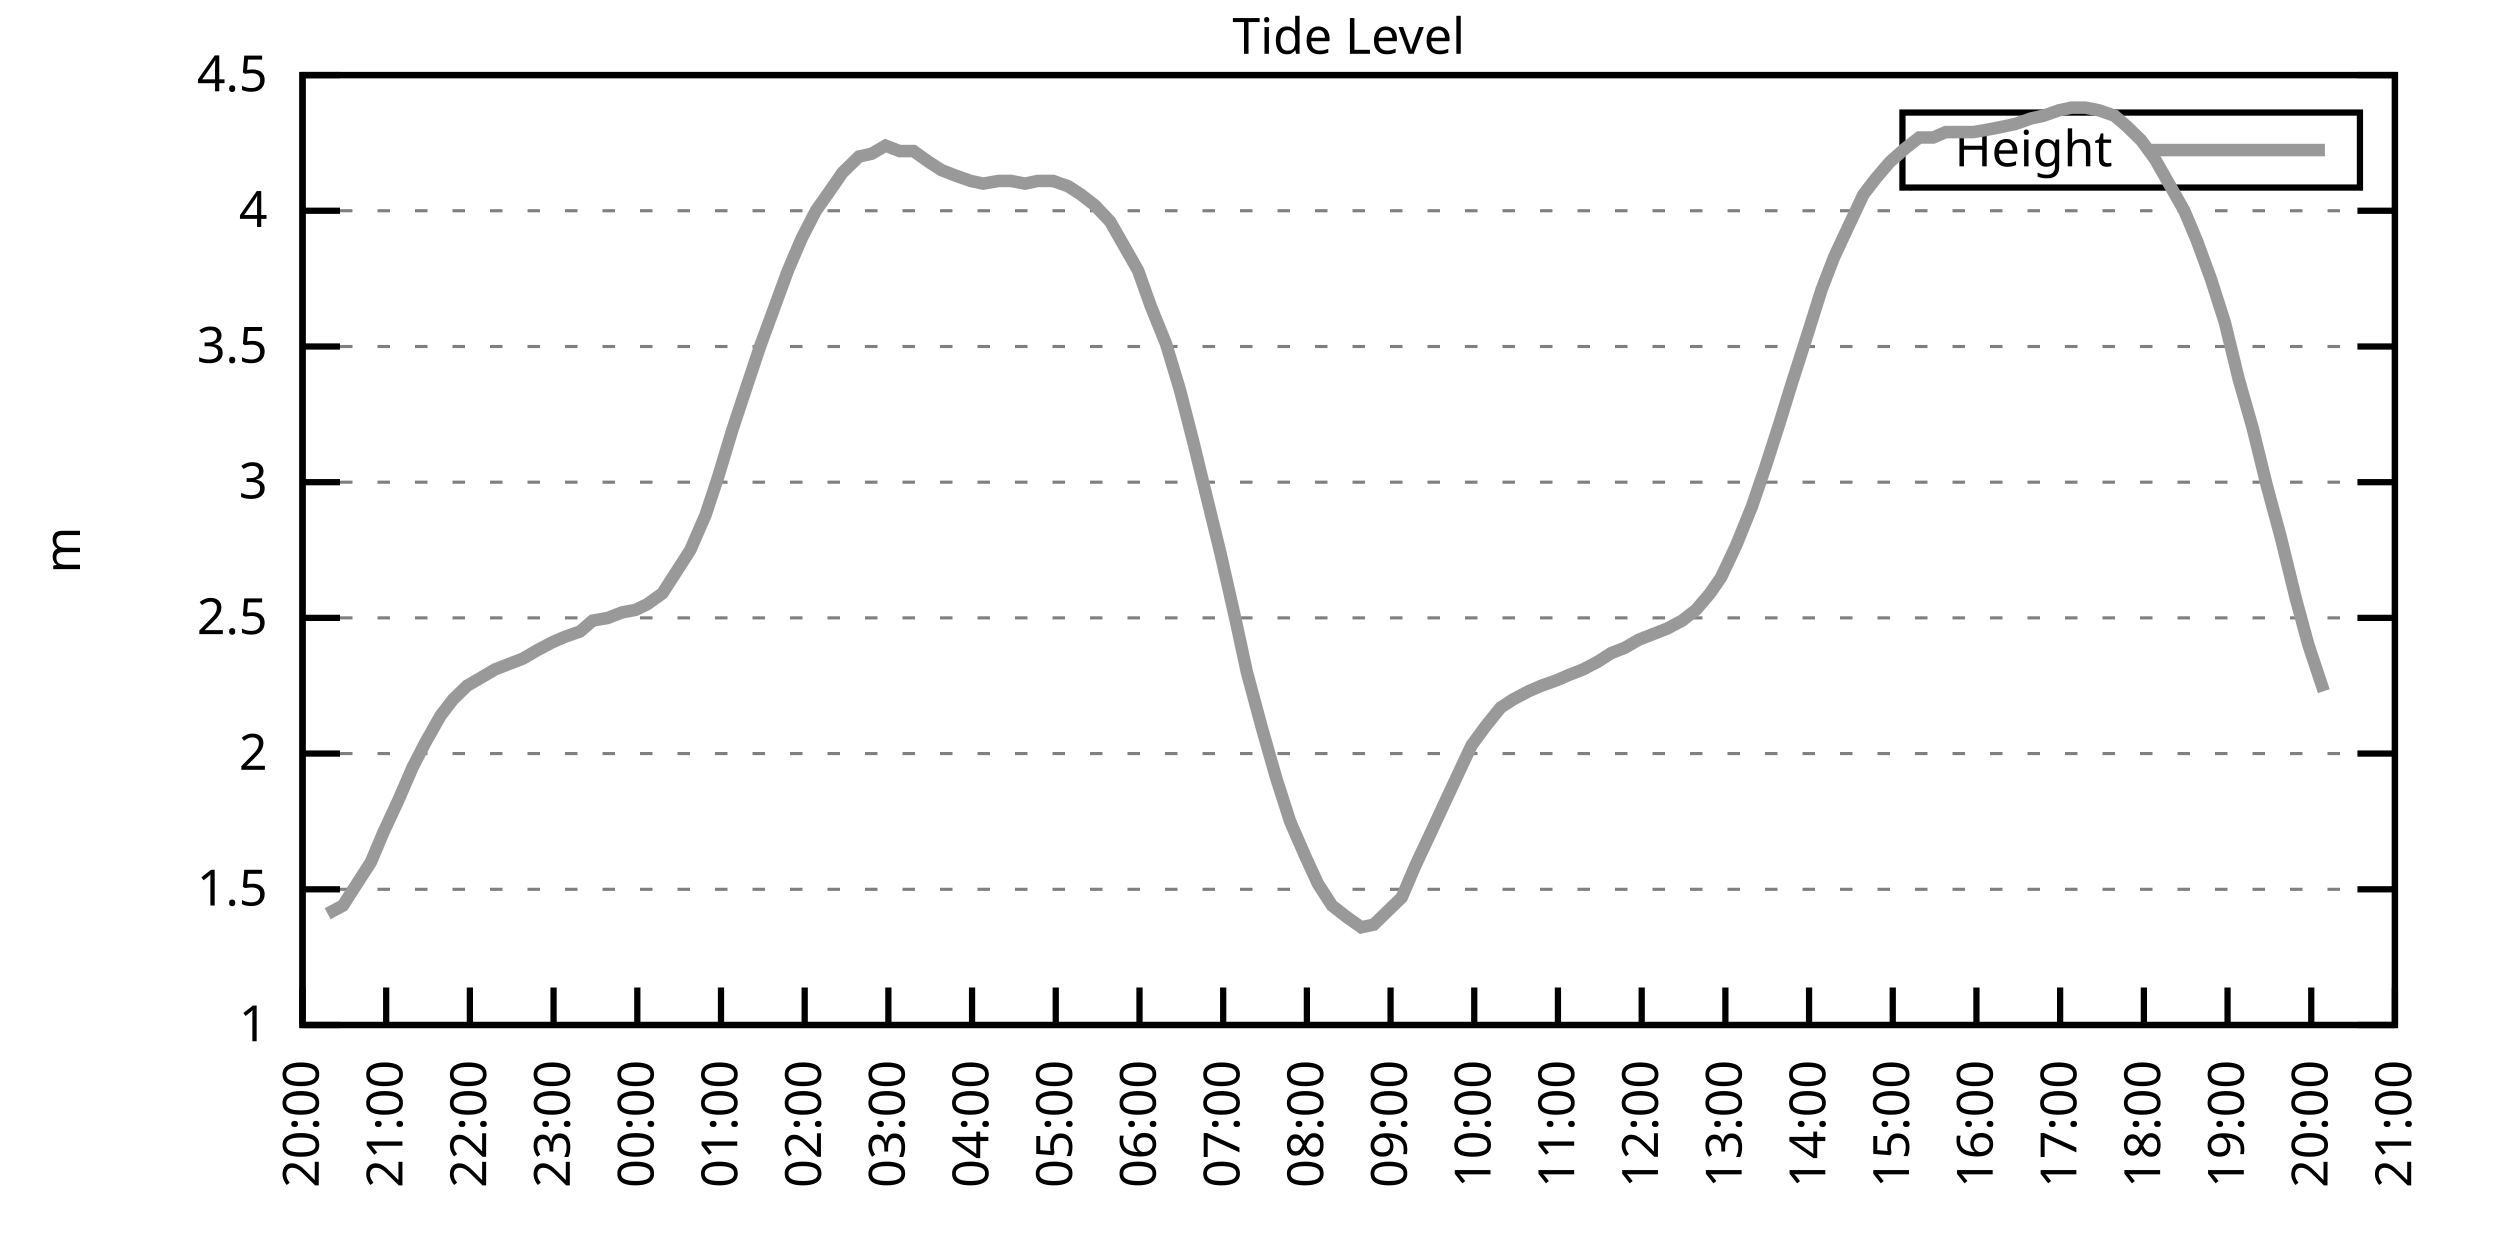
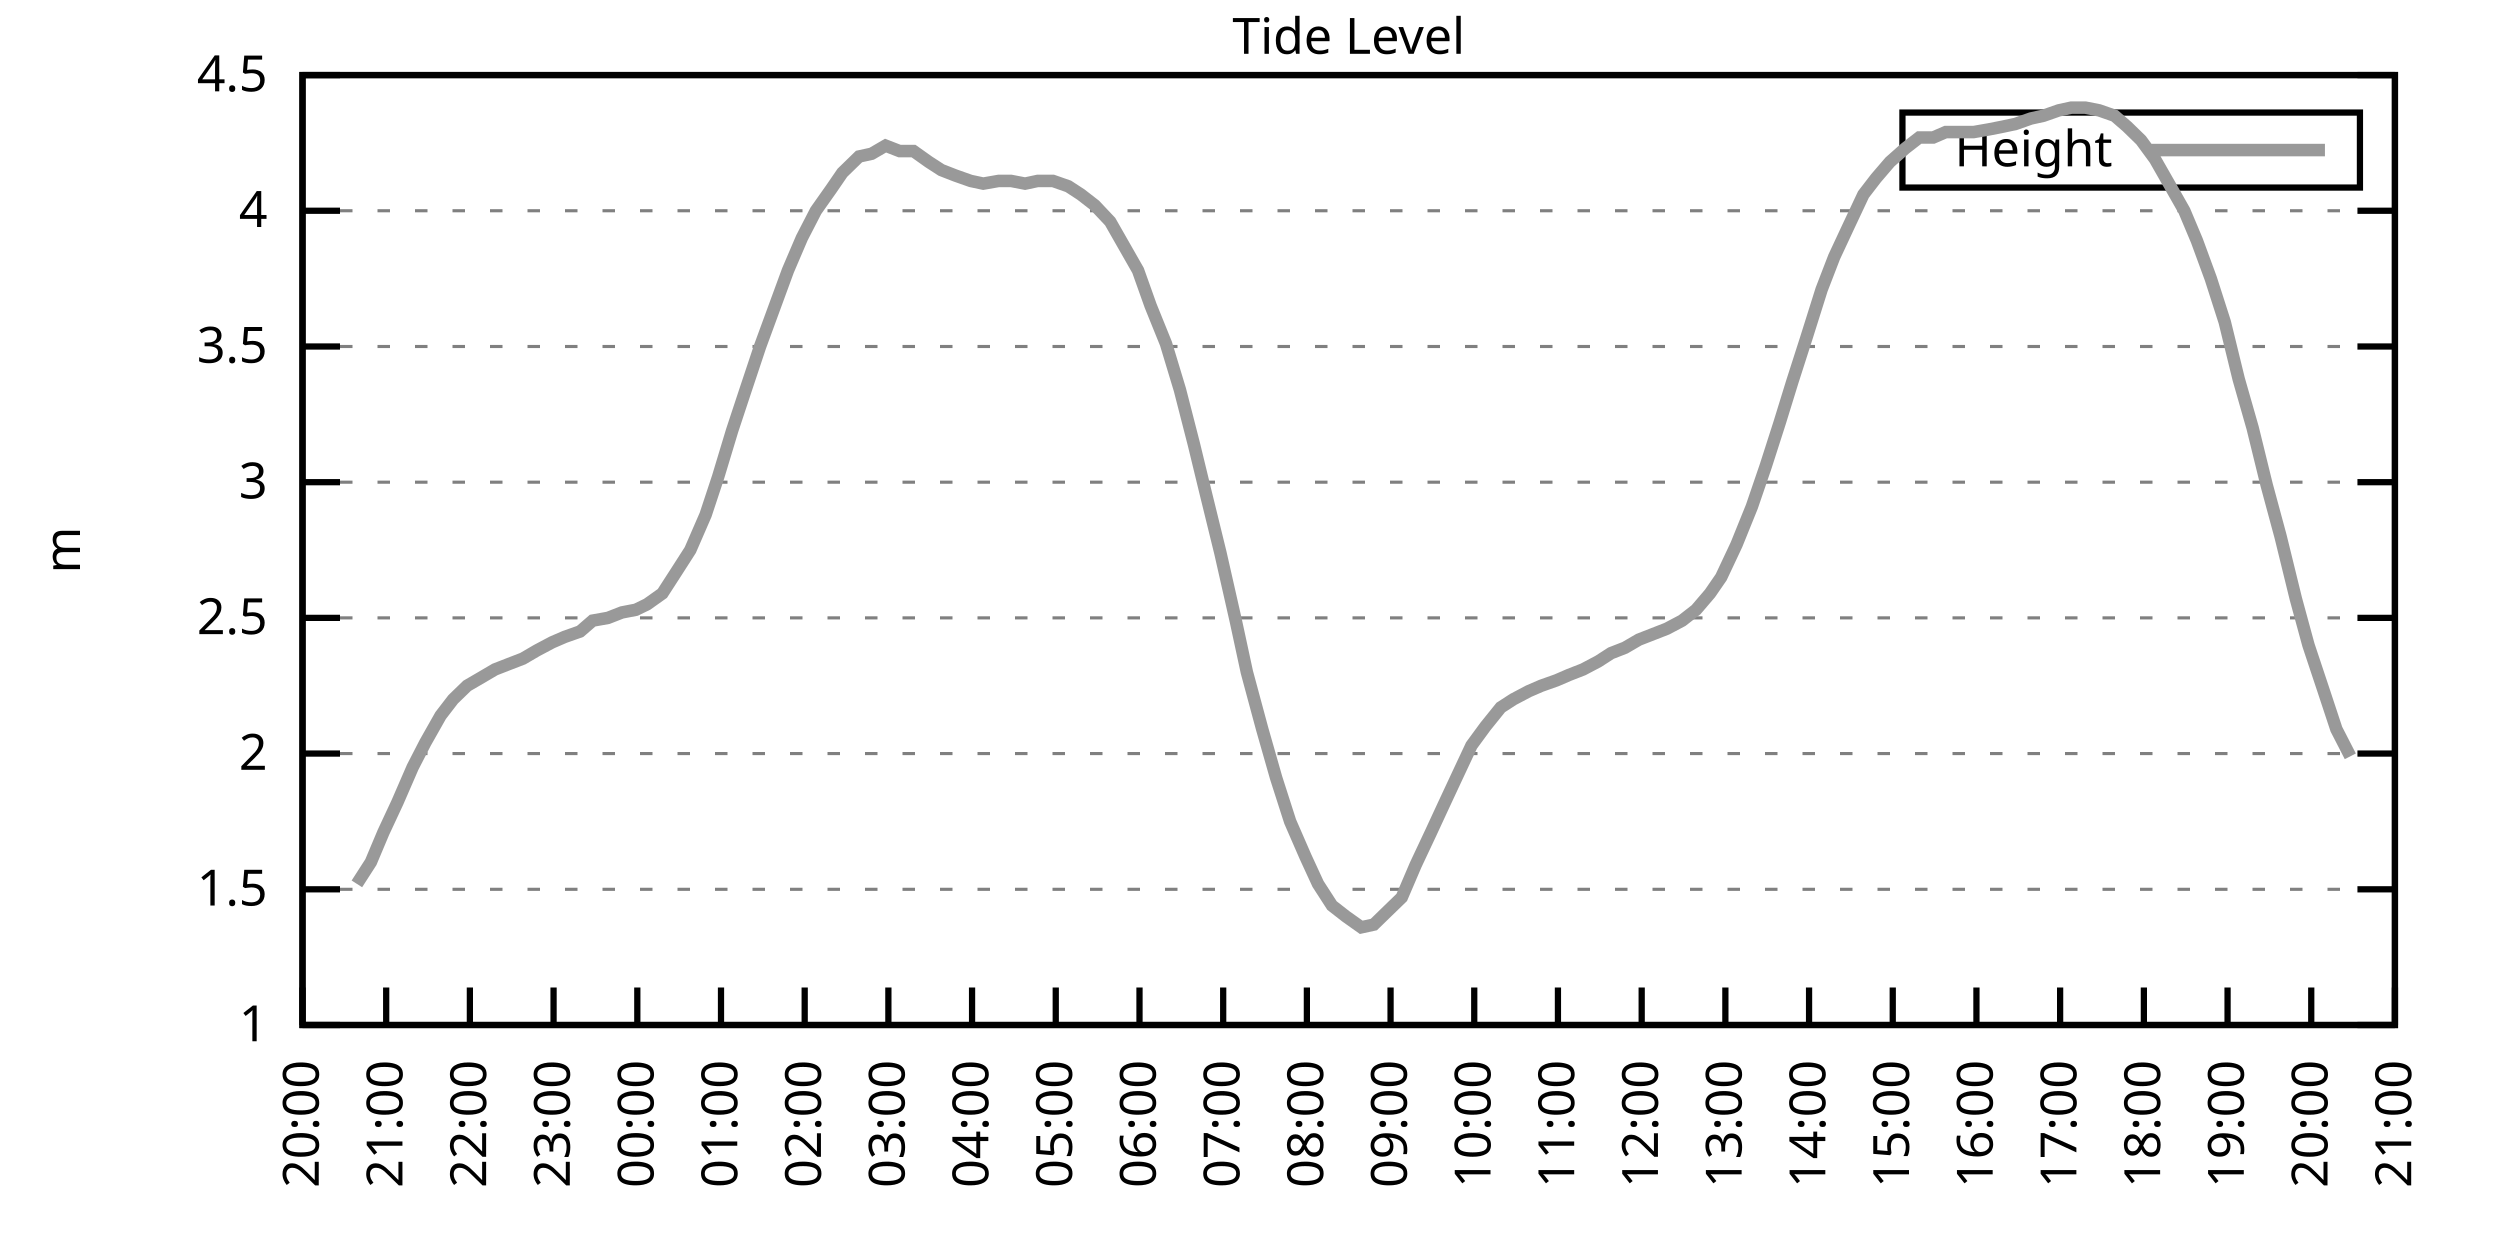
<svg xmlns="http://www.w3.org/2000/svg" xmlns:xlink="http://www.w3.org/1999/xlink" width="400" height="200" viewBox="0 0 400 200">
  <g id="gnuplot_canvas">
    <rect x="0" y="0" width="400" height="200" fill="none" />
    <defs>
      <circle id="gpDot" r="0.5" stroke-width="0.5" stroke="currentColor" />
      <path id="gpPt0" stroke-width="0.333" stroke="currentColor" d="M-1,0 h2 M0,-1 v2" />
      <path id="gpPt1" stroke-width="0.333" stroke="currentColor" d="M-1,-1 L1,1 M1,-1 L-1,1" />
      <path id="gpPt2" stroke-width="0.333" stroke="currentColor" d="M-1,0 L1,0 M0,-1 L0,1 M-1,-1 L1,1 M-1,1 L1,-1" />
      <rect id="gpPt3" stroke-width="0.333" stroke="currentColor" x="-1" y="-1" width="2" height="2" />
      <rect id="gpPt4" stroke-width="0.333" stroke="currentColor" fill="currentColor" x="-1" y="-1" width="2" height="2" />
      <circle id="gpPt5" stroke-width="0.333" stroke="currentColor" cx="0" cy="0" r="1" />
      <use xlink:href="#gpPt5" id="gpPt6" fill="currentColor" stroke="none" />
      <path id="gpPt7" stroke-width="0.333" stroke="currentColor" d="M0,-1.33 L-1.33,0.67 L1.33,0.67 z" />
      <use xlink:href="#gpPt7" id="gpPt8" fill="currentColor" stroke="none" />
      <use xlink:href="#gpPt7" id="gpPt9" stroke="currentColor" transform="rotate(180)" />
      <use xlink:href="#gpPt9" id="gpPt10" fill="currentColor" stroke="none" />
      <use xlink:href="#gpPt3" id="gpPt11" stroke="currentColor" transform="rotate(45)" />
      <use xlink:href="#gpPt11" id="gpPt12" fill="currentColor" stroke="none" />
      <path id="gpPt13" stroke-width="0.333" stroke="currentColor" d="M0,1.330 L1.265,0.411 L0.782,-1.067 L-0.782,-1.076 L-1.265,0.411 z" />
      <use xlink:href="#gpPt13" id="gpPt14" fill="currentColor" stroke="none" />
      <filter id="textbox" filterUnits="objectBoundingBox" x="0" y="0" height="1" width="1">
        <feFlood flood-color="white" flood-opacity="1" result="bgnd" />
        <feComposite in="SourceGraphic" in2="bgnd" operator="atop" />
      </filter>
      <filter id="greybox" filterUnits="objectBoundingBox" x="0" y="0" height="1" width="1">
        <feFlood flood-color="lightgrey" flood-opacity="1" result="grey" />
        <feComposite in="SourceGraphic" in2="grey" operator="atop" />
      </filter>
    </defs>
    <g fill="none" color="white" stroke="currentColor" stroke-width="1.00" stroke-linecap="butt" stroke-linejoin="miter">
</g>
    <g fill="none" color="black" stroke="currentColor" stroke-width="1.00" stroke-linecap="butt" stroke-linejoin="miter">
      <g stroke="none" shape-rendering="crispEdges">
        <polygon fill="rgb(255, 255, 255)" points="48.40,164.00 383.18,164.00 383.18,12.02 48.40,12.02 " />
      </g>
    </g>
    <g fill="none" color="black" stroke="currentColor" stroke-width="1.00" stroke-linecap="butt" stroke-linejoin="miter">
</g>
    <g fill="none" color="black" stroke="black" stroke-width="0.50" stroke-linecap="butt" stroke-linejoin="miter">
</g>
    <g fill="none" color="gray" stroke="currentColor" stroke-width="0.50" stroke-linecap="butt" stroke-linejoin="miter">
      <path stroke="gray" stroke-dasharray="2,4" class="gridline" d="M48.40,164.00 L383.19,164.00  " />
    </g>
    <g fill="none" color="gray" stroke="gray" stroke-width="1.00" stroke-linecap="butt" stroke-linejoin="miter">
</g>
    <g fill="none" color="black" stroke="currentColor" stroke-width="1.00" stroke-linecap="butt" stroke-linejoin="miter">
      <path stroke="black" d="M48.40,164.00 L54.40,164.00 M383.19,164.00 L377.19,164.00  " />
      <g transform="translate(42.80,166.60)" stroke="none" fill="black" font-family="Sans" font-size="8.00" text-anchor="end">
        <text>
          <tspan font-family="Sans"> 1</tspan>
        </text>
      </g>
    </g>
    <g fill="none" color="black" stroke="currentColor" stroke-width="1.00" stroke-linecap="butt" stroke-linejoin="miter">
</g>
    <g fill="none" color="black" stroke="black" stroke-width="0.50" stroke-linecap="butt" stroke-linejoin="miter">
</g>
    <g fill="none" color="gray" stroke="currentColor" stroke-width="0.50" stroke-linecap="butt" stroke-linejoin="miter">
      <path stroke="gray" stroke-dasharray="2,4" class="gridline" d="M48.40,142.29 L383.19,142.29  " />
    </g>
    <g fill="none" color="gray" stroke="gray" stroke-width="1.00" stroke-linecap="butt" stroke-linejoin="miter">
</g>
    <g fill="none" color="black" stroke="currentColor" stroke-width="1.00" stroke-linecap="butt" stroke-linejoin="miter">
      <path stroke="black" d="M48.40,142.29 L54.40,142.29 M383.19,142.29 L377.19,142.29  " />
      <g transform="translate(42.80,144.89)" stroke="none" fill="black" font-family="Sans" font-size="8.00" text-anchor="end">
        <text>
          <tspan font-family="Sans"> 1.5</tspan>
        </text>
      </g>
    </g>
    <g fill="none" color="black" stroke="currentColor" stroke-width="1.00" stroke-linecap="butt" stroke-linejoin="miter">
</g>
    <g fill="none" color="black" stroke="black" stroke-width="0.50" stroke-linecap="butt" stroke-linejoin="miter">
</g>
    <g fill="none" color="gray" stroke="currentColor" stroke-width="0.50" stroke-linecap="butt" stroke-linejoin="miter">
      <path stroke="gray" stroke-dasharray="2,4" class="gridline" d="M48.40,120.57 L383.19,120.57  " />
    </g>
    <g fill="none" color="gray" stroke="gray" stroke-width="1.00" stroke-linecap="butt" stroke-linejoin="miter">
</g>
    <g fill="none" color="black" stroke="currentColor" stroke-width="1.00" stroke-linecap="butt" stroke-linejoin="miter">
      <path stroke="black" d="M48.40,120.57 L54.40,120.57 M383.19,120.57 L377.19,120.57  " />
      <g transform="translate(42.80,123.17)" stroke="none" fill="black" font-family="Sans" font-size="8.00" text-anchor="end">
        <text>
          <tspan font-family="Sans"> 2</tspan>
        </text>
      </g>
    </g>
    <g fill="none" color="black" stroke="currentColor" stroke-width="1.00" stroke-linecap="butt" stroke-linejoin="miter">
</g>
    <g fill="none" color="black" stroke="black" stroke-width="0.50" stroke-linecap="butt" stroke-linejoin="miter">
</g>
    <g fill="none" color="gray" stroke="currentColor" stroke-width="0.50" stroke-linecap="butt" stroke-linejoin="miter">
      <path stroke="gray" stroke-dasharray="2,4" class="gridline" d="M48.40,98.86 L383.19,98.86  " />
    </g>
    <g fill="none" color="gray" stroke="gray" stroke-width="1.00" stroke-linecap="butt" stroke-linejoin="miter">
</g>
    <g fill="none" color="black" stroke="currentColor" stroke-width="1.00" stroke-linecap="butt" stroke-linejoin="miter">
      <path stroke="black" d="M48.40,98.86 L54.40,98.86 M383.19,98.86 L377.19,98.86  " />
      <g transform="translate(42.80,101.46)" stroke="none" fill="black" font-family="Sans" font-size="8.00" text-anchor="end">
        <text>
          <tspan font-family="Sans"> 2.5</tspan>
        </text>
      </g>
    </g>
    <g fill="none" color="black" stroke="currentColor" stroke-width="1.00" stroke-linecap="butt" stroke-linejoin="miter">
</g>
    <g fill="none" color="black" stroke="black" stroke-width="0.50" stroke-linecap="butt" stroke-linejoin="miter">
</g>
    <g fill="none" color="gray" stroke="currentColor" stroke-width="0.50" stroke-linecap="butt" stroke-linejoin="miter">
      <path stroke="gray" stroke-dasharray="2,4" class="gridline" d="M48.40,77.15 L383.19,77.15  " />
    </g>
    <g fill="none" color="gray" stroke="gray" stroke-width="1.00" stroke-linecap="butt" stroke-linejoin="miter">
</g>
    <g fill="none" color="black" stroke="currentColor" stroke-width="1.00" stroke-linecap="butt" stroke-linejoin="miter">
      <path stroke="black" d="M48.40,77.15 L54.40,77.15 M383.19,77.15 L377.19,77.15  " />
      <g transform="translate(42.80,79.75)" stroke="none" fill="black" font-family="Sans" font-size="8.00" text-anchor="end">
        <text>
          <tspan font-family="Sans"> 3</tspan>
        </text>
      </g>
    </g>
    <g fill="none" color="black" stroke="currentColor" stroke-width="1.00" stroke-linecap="butt" stroke-linejoin="miter">
</g>
    <g fill="none" color="black" stroke="black" stroke-width="0.50" stroke-linecap="butt" stroke-linejoin="miter">
</g>
    <g fill="none" color="gray" stroke="currentColor" stroke-width="0.50" stroke-linecap="butt" stroke-linejoin="miter">
      <path stroke="gray" stroke-dasharray="2,4" class="gridline" d="M48.40,55.44 L383.19,55.44  " />
    </g>
    <g fill="none" color="gray" stroke="gray" stroke-width="1.00" stroke-linecap="butt" stroke-linejoin="miter">
</g>
    <g fill="none" color="black" stroke="currentColor" stroke-width="1.00" stroke-linecap="butt" stroke-linejoin="miter">
      <path stroke="black" d="M48.40,55.44 L54.40,55.44 M383.19,55.44 L377.19,55.44  " />
      <g transform="translate(42.80,58.04)" stroke="none" fill="black" font-family="Sans" font-size="8.00" text-anchor="end">
        <text>
          <tspan font-family="Sans"> 3.5</tspan>
        </text>
      </g>
    </g>
    <g fill="none" color="black" stroke="currentColor" stroke-width="1.00" stroke-linecap="butt" stroke-linejoin="miter">
</g>
    <g fill="none" color="black" stroke="black" stroke-width="0.50" stroke-linecap="butt" stroke-linejoin="miter">
</g>
    <g fill="none" color="gray" stroke="currentColor" stroke-width="0.50" stroke-linecap="butt" stroke-linejoin="miter">
      <path stroke="gray" stroke-dasharray="2,4" class="gridline" d="M48.40,33.72 L383.19,33.72  " />
    </g>
    <g fill="none" color="gray" stroke="gray" stroke-width="1.00" stroke-linecap="butt" stroke-linejoin="miter">
</g>
    <g fill="none" color="black" stroke="currentColor" stroke-width="1.00" stroke-linecap="butt" stroke-linejoin="miter">
      <path stroke="black" d="M48.40,33.72 L54.40,33.72 M383.19,33.72 L377.19,33.72  " />
      <g transform="translate(42.80,36.32)" stroke="none" fill="black" font-family="Sans" font-size="8.00" text-anchor="end">
        <text>
          <tspan font-family="Sans"> 4</tspan>
        </text>
      </g>
    </g>
    <g fill="none" color="black" stroke="currentColor" stroke-width="1.00" stroke-linecap="butt" stroke-linejoin="miter">
</g>
    <g fill="none" color="black" stroke="black" stroke-width="0.50" stroke-linecap="butt" stroke-linejoin="miter">
</g>
    <g fill="none" color="gray" stroke="currentColor" stroke-width="0.50" stroke-linecap="butt" stroke-linejoin="miter">
      <path stroke="gray" stroke-dasharray="2,4" class="gridline" d="M48.40,12.01 L383.19,12.01  " />
    </g>
    <g fill="none" color="gray" stroke="gray" stroke-width="1.00" stroke-linecap="butt" stroke-linejoin="miter">
</g>
    <g fill="none" color="black" stroke="currentColor" stroke-width="1.00" stroke-linecap="butt" stroke-linejoin="miter">
      <path stroke="black" d="M48.40,12.01 L54.40,12.01 M383.19,12.01 L377.19,12.01  " />
      <g transform="translate(42.80,14.61)" stroke="none" fill="black" font-family="Sans" font-size="8.00" text-anchor="end">
        <text>
          <tspan font-family="Sans"> 4.5</tspan>
        </text>
      </g>
    </g>
    <g fill="none" color="black" stroke="currentColor" stroke-width="1.00" stroke-linecap="butt" stroke-linejoin="miter">
      <path stroke="black" d="M48.40,164.00 L48.40,158.00  " />
      <g transform="translate(51.00,169.60) rotate(270.00)" stroke="none" fill="black" font-family="Sans" font-size="8.00" text-anchor="end">
        <text>
          <tspan font-family="Sans">20:00</tspan>
        </text>
      </g>
    </g>
    <g fill="none" color="black" stroke="currentColor" stroke-width="1.00" stroke-linecap="butt" stroke-linejoin="miter">
      <path stroke="black" d="M61.79,164.00 L61.79,158.00  " />
      <g transform="translate(64.39,169.60) rotate(270.00)" stroke="none" fill="black" font-family="Sans" font-size="8.00" text-anchor="end">
        <text>
          <tspan font-family="Sans">21:00</tspan>
        </text>
      </g>
    </g>
    <g fill="none" color="black" stroke="currentColor" stroke-width="1.00" stroke-linecap="butt" stroke-linejoin="miter">
      <path stroke="black" d="M75.18,164.00 L75.18,158.00  " />
      <g transform="translate(77.78,169.60) rotate(270.00)" stroke="none" fill="black" font-family="Sans" font-size="8.00" text-anchor="end">
        <text>
          <tspan font-family="Sans">22:00</tspan>
        </text>
      </g>
    </g>
    <g fill="none" color="black" stroke="currentColor" stroke-width="1.00" stroke-linecap="butt" stroke-linejoin="miter">
      <path stroke="black" d="M88.57,164.00 L88.57,158.00  " />
      <g transform="translate(91.17,169.60) rotate(270.00)" stroke="none" fill="black" font-family="Sans" font-size="8.00" text-anchor="end">
        <text>
          <tspan font-family="Sans">23:00</tspan>
        </text>
      </g>
    </g>
    <g fill="none" color="black" stroke="currentColor" stroke-width="1.00" stroke-linecap="butt" stroke-linejoin="miter">
      <path stroke="black" d="M101.97,164.00 L101.97,158.00  " />
      <g transform="translate(104.57,169.60) rotate(270.00)" stroke="none" fill="black" font-family="Sans" font-size="8.00" text-anchor="end">
        <text>
          <tspan font-family="Sans">00:00</tspan>
        </text>
      </g>
    </g>
    <g fill="none" color="black" stroke="currentColor" stroke-width="1.00" stroke-linecap="butt" stroke-linejoin="miter">
      <path stroke="black" d="M115.36,164.00 L115.36,158.00  " />
      <g transform="translate(117.96,169.60) rotate(270.00)" stroke="none" fill="black" font-family="Sans" font-size="8.00" text-anchor="end">
        <text>
          <tspan font-family="Sans">01:00</tspan>
        </text>
      </g>
    </g>
    <g fill="none" color="black" stroke="currentColor" stroke-width="1.00" stroke-linecap="butt" stroke-linejoin="miter">
      <path stroke="black" d="M128.75,164.00 L128.75,158.00  " />
      <g transform="translate(131.35,169.60) rotate(270.00)" stroke="none" fill="black" font-family="Sans" font-size="8.00" text-anchor="end">
        <text>
          <tspan font-family="Sans">02:00</tspan>
        </text>
      </g>
    </g>
    <g fill="none" color="black" stroke="currentColor" stroke-width="1.00" stroke-linecap="butt" stroke-linejoin="miter">
      <path stroke="black" d="M142.14,164.00 L142.14,158.00  " />
      <g transform="translate(144.74,169.60) rotate(270.00)" stroke="none" fill="black" font-family="Sans" font-size="8.00" text-anchor="end">
        <text>
          <tspan font-family="Sans">03:00</tspan>
        </text>
      </g>
    </g>
    <g fill="none" color="black" stroke="currentColor" stroke-width="1.00" stroke-linecap="butt" stroke-linejoin="miter">
      <path stroke="black" d="M155.53,164.00 L155.53,158.00  " />
      <g transform="translate(158.13,169.60) rotate(270.00)" stroke="none" fill="black" font-family="Sans" font-size="8.00" text-anchor="end">
        <text>
          <tspan font-family="Sans">04:00</tspan>
        </text>
      </g>
    </g>
    <g fill="none" color="black" stroke="currentColor" stroke-width="1.00" stroke-linecap="butt" stroke-linejoin="miter">
      <path stroke="black" d="M168.92,164.00 L168.92,158.00  " />
      <g transform="translate(171.52,169.60) rotate(270.00)" stroke="none" fill="black" font-family="Sans" font-size="8.00" text-anchor="end">
        <text>
          <tspan font-family="Sans">05:00</tspan>
        </text>
      </g>
    </g>
    <g fill="none" color="black" stroke="currentColor" stroke-width="1.00" stroke-linecap="butt" stroke-linejoin="miter">
      <path stroke="black" d="M182.32,164.00 L182.32,158.00  " />
      <g transform="translate(184.92,169.60) rotate(270.00)" stroke="none" fill="black" font-family="Sans" font-size="8.00" text-anchor="end">
        <text>
          <tspan font-family="Sans">06:00</tspan>
        </text>
      </g>
    </g>
    <g fill="none" color="black" stroke="currentColor" stroke-width="1.00" stroke-linecap="butt" stroke-linejoin="miter">
      <path stroke="black" d="M195.71,164.00 L195.71,158.00  " />
      <g transform="translate(198.31,169.60) rotate(270.00)" stroke="none" fill="black" font-family="Sans" font-size="8.00" text-anchor="end">
        <text>
          <tspan font-family="Sans">07:00</tspan>
        </text>
      </g>
    </g>
    <g fill="none" color="black" stroke="currentColor" stroke-width="1.00" stroke-linecap="butt" stroke-linejoin="miter">
      <path stroke="black" d="M209.10,164.00 L209.10,158.00  " />
      <g transform="translate(211.70,169.60) rotate(270.00)" stroke="none" fill="black" font-family="Sans" font-size="8.00" text-anchor="end">
        <text>
          <tspan font-family="Sans">08:00</tspan>
        </text>
      </g>
    </g>
    <g fill="none" color="black" stroke="currentColor" stroke-width="1.00" stroke-linecap="butt" stroke-linejoin="miter">
      <path stroke="black" d="M222.49,164.00 L222.49,158.00  " />
      <g transform="translate(225.09,169.60) rotate(270.00)" stroke="none" fill="black" font-family="Sans" font-size="8.00" text-anchor="end">
        <text>
          <tspan font-family="Sans">09:00</tspan>
        </text>
      </g>
    </g>
    <g fill="none" color="black" stroke="currentColor" stroke-width="1.00" stroke-linecap="butt" stroke-linejoin="miter">
      <path stroke="black" d="M235.88,164.00 L235.88,158.00  " />
      <g transform="translate(238.48,169.60) rotate(270.00)" stroke="none" fill="black" font-family="Sans" font-size="8.00" text-anchor="end">
        <text>
          <tspan font-family="Sans">10:00</tspan>
        </text>
      </g>
    </g>
    <g fill="none" color="black" stroke="currentColor" stroke-width="1.00" stroke-linecap="butt" stroke-linejoin="miter">
      <path stroke="black" d="M249.27,164.00 L249.27,158.00  " />
      <g transform="translate(251.87,169.60) rotate(270.00)" stroke="none" fill="black" font-family="Sans" font-size="8.00" text-anchor="end">
        <text>
          <tspan font-family="Sans">11:00</tspan>
        </text>
      </g>
    </g>
    <g fill="none" color="black" stroke="currentColor" stroke-width="1.00" stroke-linecap="butt" stroke-linejoin="miter">
      <path stroke="black" d="M262.67,164.00 L262.67,158.00  " />
      <g transform="translate(265.27,169.60) rotate(270.00)" stroke="none" fill="black" font-family="Sans" font-size="8.00" text-anchor="end">
        <text>
          <tspan font-family="Sans">12:00</tspan>
        </text>
      </g>
    </g>
    <g fill="none" color="black" stroke="currentColor" stroke-width="1.00" stroke-linecap="butt" stroke-linejoin="miter">
      <path stroke="black" d="M276.06,164.00 L276.06,158.00  " />
      <g transform="translate(278.66,169.60) rotate(270.00)" stroke="none" fill="black" font-family="Sans" font-size="8.00" text-anchor="end">
        <text>
          <tspan font-family="Sans">13:00</tspan>
        </text>
      </g>
    </g>
    <g fill="none" color="black" stroke="currentColor" stroke-width="1.00" stroke-linecap="butt" stroke-linejoin="miter">
      <path stroke="black" d="M289.45,164.00 L289.45,158.00  " />
      <g transform="translate(292.05,169.60) rotate(270.00)" stroke="none" fill="black" font-family="Sans" font-size="8.00" text-anchor="end">
        <text>
          <tspan font-family="Sans">14:00</tspan>
        </text>
      </g>
    </g>
    <g fill="none" color="black" stroke="currentColor" stroke-width="1.00" stroke-linecap="butt" stroke-linejoin="miter">
      <path stroke="black" d="M302.84,164.00 L302.84,158.00  " />
      <g transform="translate(305.44,169.60) rotate(270.00)" stroke="none" fill="black" font-family="Sans" font-size="8.00" text-anchor="end">
        <text>
          <tspan font-family="Sans">15:00</tspan>
        </text>
      </g>
    </g>
    <g fill="none" color="black" stroke="currentColor" stroke-width="1.00" stroke-linecap="butt" stroke-linejoin="miter">
      <path stroke="black" d="M316.23,164.00 L316.23,158.00  " />
      <g transform="translate(318.83,169.60) rotate(270.00)" stroke="none" fill="black" font-family="Sans" font-size="8.00" text-anchor="end">
        <text>
          <tspan font-family="Sans">16:00</tspan>
        </text>
      </g>
    </g>
    <g fill="none" color="black" stroke="currentColor" stroke-width="1.00" stroke-linecap="butt" stroke-linejoin="miter">
      <path stroke="black" d="M329.62,164.00 L329.62,158.00  " />
      <g transform="translate(332.22,169.60) rotate(270.00)" stroke="none" fill="black" font-family="Sans" font-size="8.00" text-anchor="end">
        <text>
          <tspan font-family="Sans">17:00</tspan>
        </text>
      </g>
    </g>
    <g fill="none" color="black" stroke="currentColor" stroke-width="1.00" stroke-linecap="butt" stroke-linejoin="miter">
      <path stroke="black" d="M343.02,164.00 L343.02,158.00  " />
      <g transform="translate(345.62,169.60) rotate(270.00)" stroke="none" fill="black" font-family="Sans" font-size="8.00" text-anchor="end">
        <text>
          <tspan font-family="Sans">18:00</tspan>
        </text>
      </g>
    </g>
    <g fill="none" color="black" stroke="currentColor" stroke-width="1.00" stroke-linecap="butt" stroke-linejoin="miter">
      <path stroke="black" d="M356.41,164.00 L356.41,158.00  " />
      <g transform="translate(359.01,169.60) rotate(270.00)" stroke="none" fill="black" font-family="Sans" font-size="8.00" text-anchor="end">
        <text>
          <tspan font-family="Sans">19:00</tspan>
        </text>
      </g>
    </g>
    <g fill="none" color="black" stroke="currentColor" stroke-width="1.00" stroke-linecap="butt" stroke-linejoin="miter">
      <path stroke="black" d="M369.80,164.00 L369.80,158.00  " />
      <g transform="translate(372.40,169.60) rotate(270.00)" stroke="none" fill="black" font-family="Sans" font-size="8.00" text-anchor="end">
        <text>
          <tspan font-family="Sans">20:00</tspan>
        </text>
      </g>
    </g>
    <g fill="none" color="black" stroke="currentColor" stroke-width="1.00" stroke-linecap="butt" stroke-linejoin="miter">
      <path stroke="black" d="M383.19,164.00 L383.19,158.00  " />
      <g transform="translate(385.79,169.60) rotate(270.00)" stroke="none" fill="black" font-family="Sans" font-size="8.00" text-anchor="end">
        <text>
          <tspan font-family="Sans">21:00</tspan>
        </text>
      </g>
    </g>
    <g fill="none" color="black" stroke="currentColor" stroke-width="1.00" stroke-linecap="butt" stroke-linejoin="miter">
</g>
    <g fill="none" color="black" stroke="currentColor" stroke-width="1.00" stroke-linecap="butt" stroke-linejoin="miter">
      <path stroke="black" d="M48.40,12.01 L48.40,164.00 L383.19,164.00 L383.19,12.01 L48.40,12.01 Z  " />
    </g>
    <g fill="none" color="black" stroke="currentColor" stroke-width="1.00" stroke-linecap="butt" stroke-linejoin="miter">
</g>
    <g fill="none" color="black" stroke="currentColor" stroke-width="1.00" stroke-linecap="butt" stroke-linejoin="miter">
      <path stroke="black" d="M304.39,30.01 L304.39,18.01 L377.59,18.01 L377.59,30.01 L304.39,30.01 Z  " />
    </g>
    <g id="Tide_level_plot_1">
      <g fill="none" color="white" stroke="black" stroke-width="2.00" stroke-linecap="butt" stroke-linejoin="miter">
</g>
      <g fill="none" color="black" stroke="currentColor" stroke-width="2.00" stroke-linecap="butt" stroke-linejoin="miter">
        <g transform="translate(337.99,26.61)" stroke="none" fill="black" font-family="Sans" font-size="8.00" text-anchor="end">
          <text>
            <tspan font-family="Sans">Height</tspan>
          </text>
        </g>
      </g>
      <g fill="none" color="black" stroke="currentColor" stroke-width="2.00" stroke-linecap="butt" stroke-linejoin="miter">
-         <path stroke="rgb(153, 153, 153)" d="M343.59,24.01 L371.99,24.01 M52.42,146.20 L54.87,144.89 L57.10,141.42 L59.34,137.94 L61.35,133.17 L63.58,128.39   L66.03,122.75 L68.04,118.84 L70.50,114.49 L72.50,111.89 L74.74,109.72 L76.97,108.42 L79.20,107.11 L81.43,106.24   L83.66,105.38 L85.90,104.07 L88.35,102.77 L90.36,101.90 L92.82,101.03 L94.82,99.30 L97.28,98.86 L99.51,97.99   L101.74,97.56 L103.53,96.69 L105.98,94.95 L108.22,91.48 L110.45,88.00 L112.90,82.36 L114.91,76.28 L117.14,68.90   L119.15,62.82 L121.61,55.44 L123.84,49.36 L126.07,43.28 L128.30,38.07 L130.54,33.72 L132.99,30.25 L134.78,27.64   L137.45,25.04 L139.46,24.60 L141.69,23.30 L143.93,24.17 L146.16,24.17 L148.61,25.91 L150.62,27.21 L152.85,28.08   L155.31,28.95 L157.32,29.38 L159.77,28.95 L161.78,28.95 L164.01,29.38 L166.02,28.95 L168.48,28.95 L170.93,29.81   L172.94,31.12 L175.17,32.85 L177.63,35.46 L179.86,39.37 L182.09,43.28 L184.10,48.92 L186.56,55.00 L188.79,62.38   L191.02,71.07 L192.81,78.45 L195.26,88.44 L197.72,99.30 L199.50,107.55 L201.96,116.67 L204.19,124.48 L206.42,131.43   L208.88,137.08 L210.88,141.42 L213.12,144.89 L215.35,146.63 L217.80,148.37 L219.81,147.93 L222.04,145.76 L224.28,143.59   L226.51,138.38 L228.96,133.17 L230.97,128.83 L233.20,124.05 L235.44,119.27 L237.67,116.23 L240.12,113.19 L242.13,111.89   L244.59,110.59 L246.60,109.72 L249.05,108.85 L251.06,107.98 L253.29,107.11 L255.75,105.81 L257.76,104.51 L259.99,103.64   L262.22,102.34 L264.45,101.47 L266.68,100.60 L269.14,99.30 L271.37,97.56 L273.60,94.95 L275.39,92.35 L277.84,87.14   L280.30,81.06 L282.53,74.54 L284.76,67.59 L286.77,61.08 L289.00,54.13 L291.46,46.32 L293.47,41.11 L295.70,36.33   L298.15,31.12 L300.16,28.51 L302.39,25.91 L304.85,23.73 L307.08,22.00 L309.31,22.00 L311.32,21.13 L313.78,21.13   L315.79,21.13 L318.24,20.70 L320.47,20.26 L322.48,19.83 L324.94,18.96 L326.95,18.52 L329.40,17.66 L331.41,17.22   L333.64,17.22 L335.87,17.66 L338.33,18.52 L340.34,20.26 L342.57,22.43 L344.80,25.47 L347.03,29.38 L349.49,33.72   L351.50,38.50 L353.73,44.58 L355.96,51.53 L358.19,60.65 L360.42,68.46 L362.66,77.58 L364.89,85.83 L367.34,95.82   L369.35,103.20 L371.81,110.59  " />
+         <path stroke="rgb(153, 153, 153)" d="M343.59,24.01 L371.99,24.01 M57.10,141.42 L59.34,137.94 L61.35,133.17 L63.58,128.39 L66.03,122.75 L68.04,118.84   L70.50,114.49 L72.50,111.89 L74.74,109.72 L76.97,108.42 L79.20,107.11 L81.43,106.24 L83.66,105.38 L85.90,104.07   L88.35,102.77 L90.36,101.90 L92.82,101.03 L94.82,99.30 L97.28,98.86 L99.51,97.99 L101.74,97.56 L103.53,96.69   L105.98,94.95 L108.22,91.48 L110.45,88.00 L112.90,82.36 L114.91,76.28 L117.14,68.90 L119.15,62.82 L121.61,55.44   L123.84,49.36 L126.07,43.28 L128.30,38.07 L130.54,33.72 L132.99,30.25 L134.78,27.64 L137.45,25.04 L139.46,24.60   L141.69,23.30 L143.93,24.17 L146.16,24.17 L148.61,25.91 L150.62,27.21 L152.85,28.08 L155.31,28.95 L157.32,29.38   L159.77,28.95 L161.78,28.95 L164.01,29.38 L166.02,28.95 L168.48,28.95 L170.93,29.81 L172.94,31.12 L175.17,32.85   L177.63,35.46 L179.86,39.37 L182.09,43.28 L184.10,48.92 L186.56,55.00 L188.79,62.38 L191.02,71.07 L192.81,78.45   L195.26,88.44 L197.72,99.30 L199.50,107.55 L201.96,116.67 L204.19,124.48 L206.42,131.43 L208.88,137.08 L210.88,141.42   L213.12,144.89 L215.35,146.63 L217.80,148.37 L219.81,147.93 L222.04,145.76 L224.28,143.59 L226.51,138.38 L228.96,133.17   L230.97,128.83 L233.20,124.05 L235.44,119.27 L237.67,116.23 L240.12,113.19 L242.13,111.89 L244.59,110.59 L246.60,109.72   L249.05,108.85 L251.06,107.98 L253.29,107.11 L255.75,105.81 L257.76,104.51 L259.99,103.64 L262.22,102.34 L264.45,101.47   L266.68,100.60 L269.14,99.30 L271.37,97.56 L273.60,94.95 L275.39,92.35 L277.84,87.14 L280.30,81.06 L282.53,74.54   L284.76,67.59 L286.77,61.08 L289.00,54.13 L291.46,46.32 L293.47,41.11 L295.70,36.33 L298.15,31.12 L300.16,28.51   L302.39,25.91 L304.85,23.73 L307.08,22.00 L309.31,22.00 L311.32,21.13 L313.78,21.13 L315.79,21.13 L318.24,20.70   L320.47,20.26 L322.48,19.83 L324.94,18.96 L326.95,18.52 L329.40,17.66 L331.41,17.22 L333.64,17.22 L335.87,17.66   L338.33,18.52 L340.34,20.26 L342.57,22.43 L344.80,25.47 L347.03,29.38 L349.49,33.72 L351.50,38.50 L353.73,44.58   L355.96,51.53 L358.19,60.65 L360.42,68.46 L362.66,77.58 L364.89,85.83 L367.34,95.82 L369.35,103.20 L371.81,110.59   L373.82,116.67 L376.05,121.01  " />
      </g>
    </g>
    <g fill="none" color="black" stroke="currentColor" stroke-width="2.00" stroke-linecap="butt" stroke-linejoin="miter">
</g>
    <g fill="none" color="black" stroke="black" stroke-width="1.00" stroke-linecap="butt" stroke-linejoin="miter">
</g>
    <g fill="none" color="black" stroke="currentColor" stroke-width="1.00" stroke-linecap="butt" stroke-linejoin="miter">
      <path stroke="black" d="M48.40,12.01 L48.40,164.00 L383.19,164.00 L383.19,12.01 L48.40,12.01 Z  " />
      <g transform="translate(12.80,88.01) rotate(270.00)" stroke="none" fill="black" font-family="Sans" font-size="8.00" text-anchor="middle">
        <text>
          <tspan font-family="Sans">m</tspan>
        </text>
      </g>
    </g>
    <g fill="none" color="black" stroke="currentColor" stroke-width="1.00" stroke-linecap="butt" stroke-linejoin="miter">
</g>
    <g fill="none" color="black" stroke="currentColor" stroke-width="1.00" stroke-linecap="butt" stroke-linejoin="miter">
      <g transform="translate(215.79,8.61)" stroke="none" fill="black" font-family="Sans" font-size="8.00" text-anchor="middle">
        <text>
          <tspan font-family="Sans">Tide Level</tspan>
        </text>
      </g>
    </g>
    <g fill="none" color="black" stroke="currentColor" stroke-width="1.00" stroke-linecap="butt" stroke-linejoin="miter">
</g>
  </g>
</svg>
